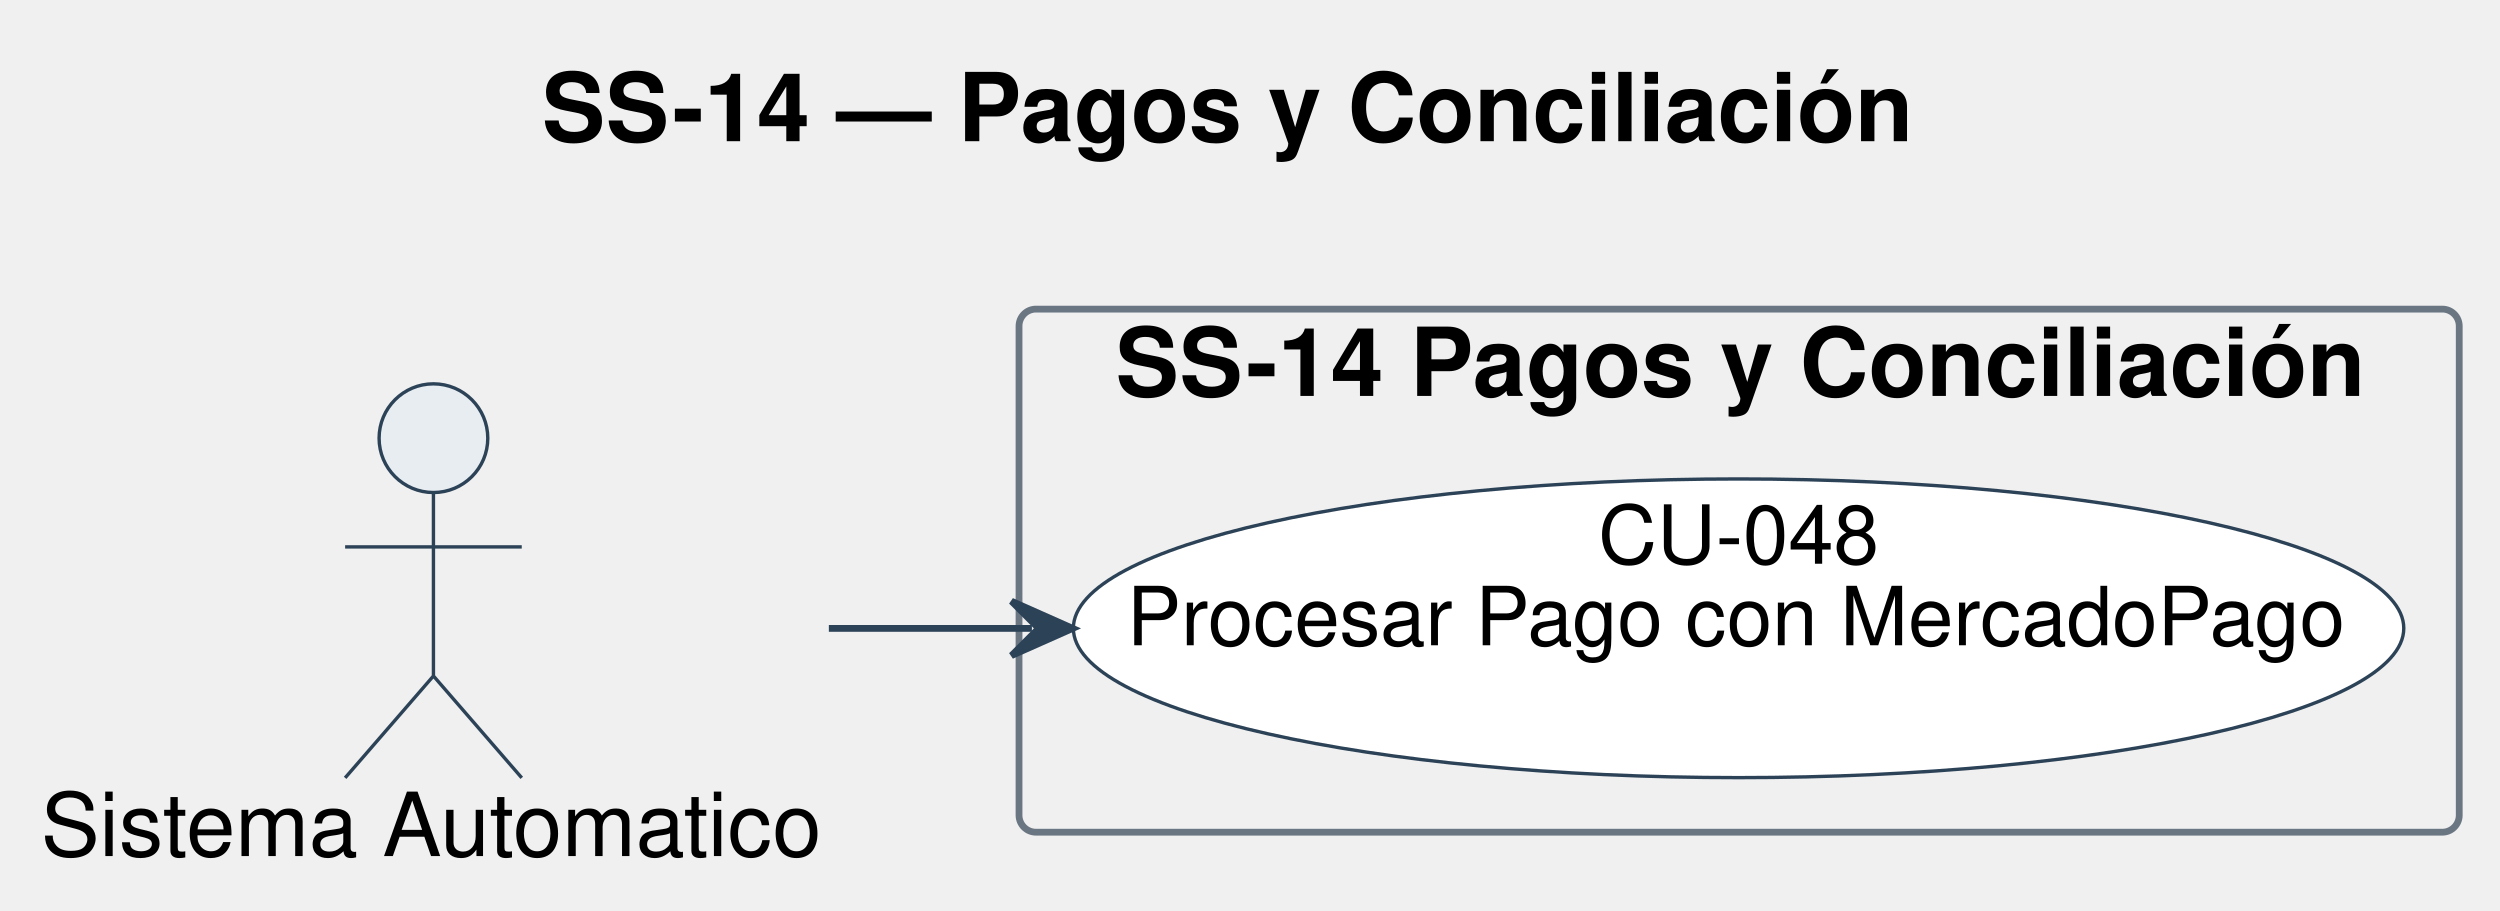
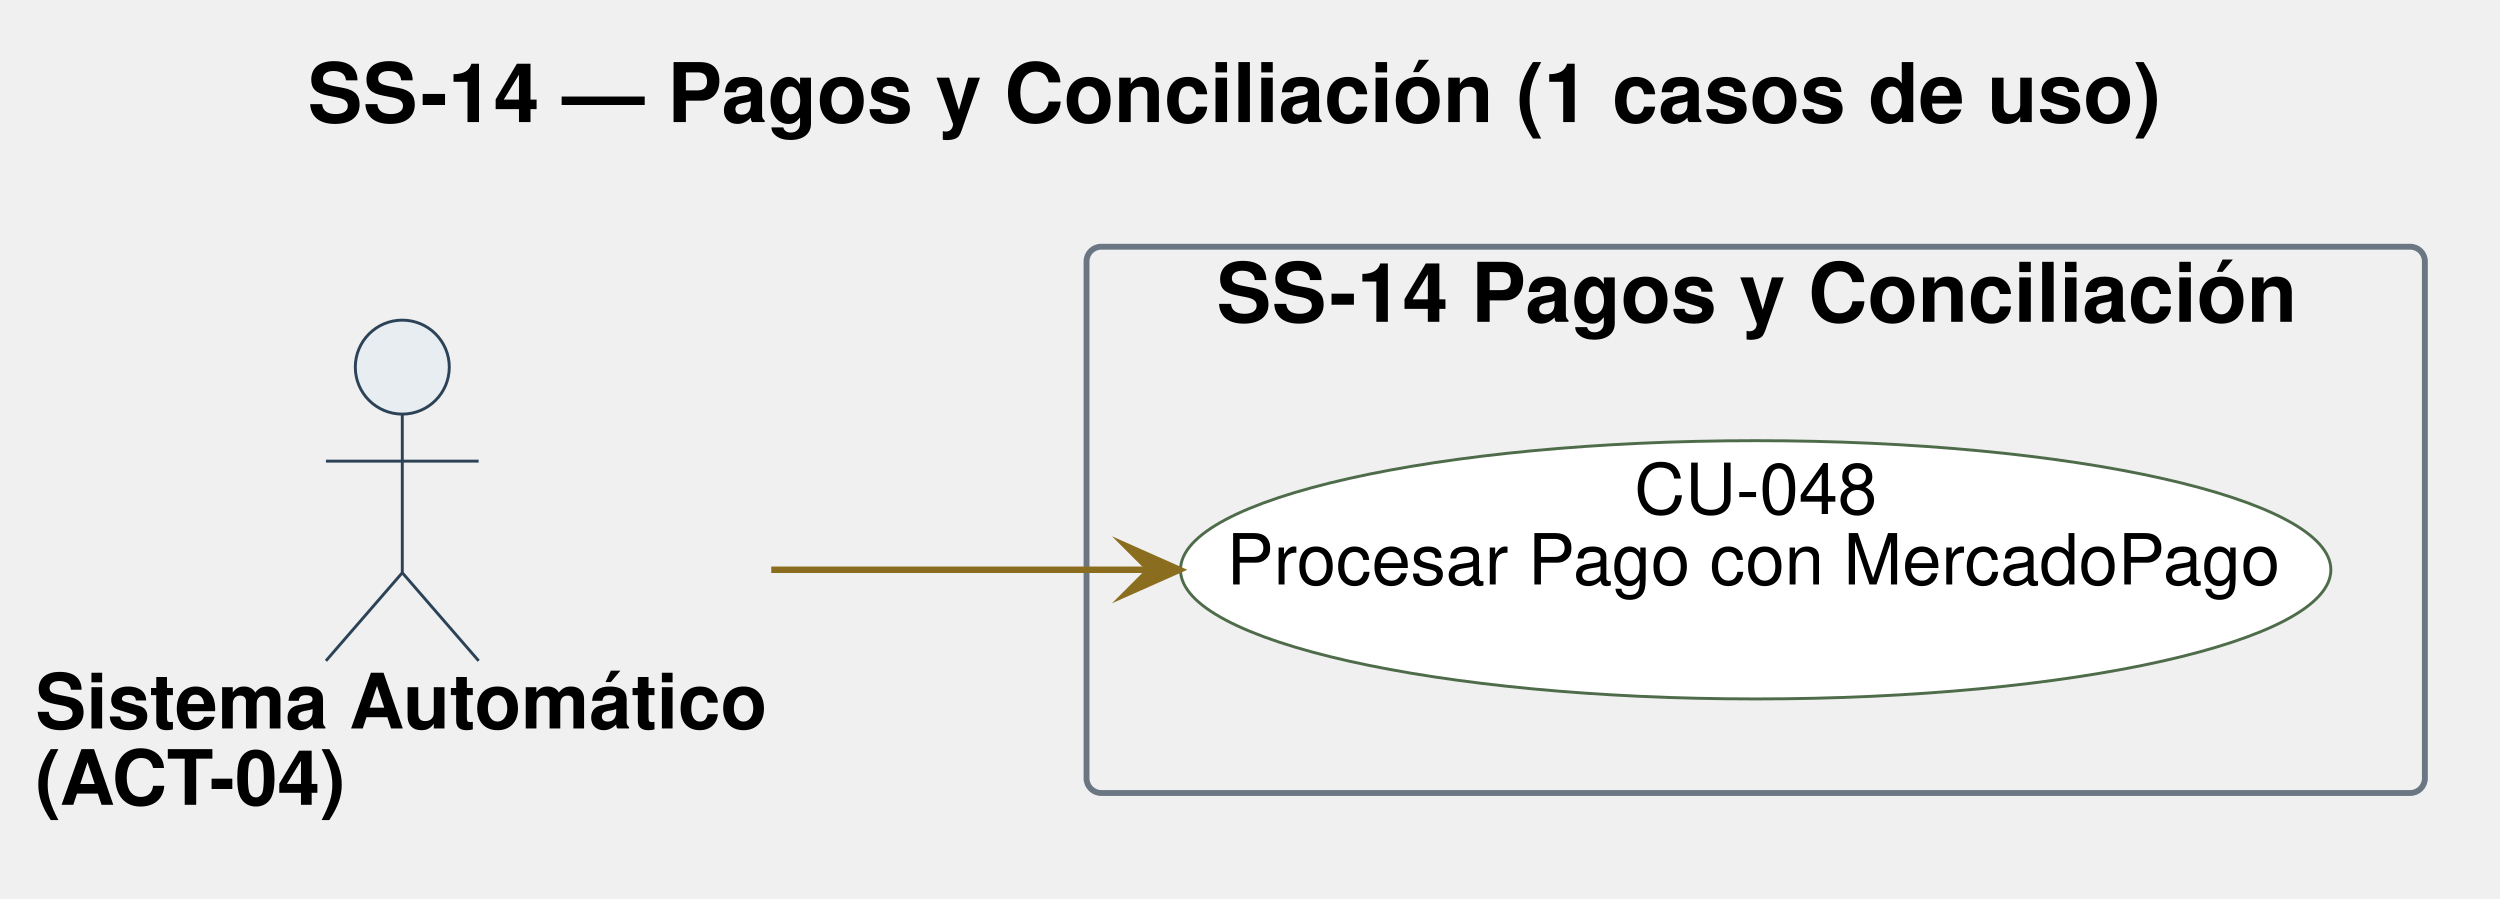
- <svg xmlns="http://www.w3.org/2000/svg" contentStyleType="text/css" data-diagram-type="DESCRIPTION" height="134px" preserveAspectRatio="none" style="width:368px;height:134px;background:#FFFFFF;" version="1.1" viewBox="0 0 368 134" width="368px" zoomAndPan="magnify">
+ <svg xmlns="http://www.w3.org/2000/svg" version="1.1" data-diagram-type="DESCRIPTION" style="width:665px;height:239px;background:#FFFFFF;" width="665.625px" height="239.063px" viewBox="0 0 665 239" zoomAndPan="magnify" preserveAspectRatio="none" contentStyleType="text/css">
  <defs />
-   <g>
+   <g font-family="sans-serif" lengthAdjust="spacing">
    <g class="title" data-source-line="1">
-       <text fill="#000000" font-family="Helvetica" font-size="14" font-weight="bold" lengthAdjust="spacing" textLength="201.503" x="79.749" y="20.78">SS-14 — Pagos y Conciliación</text>
+       <text x="81.808" y="32.469" fill="#000" font-size="21.875" textLength="492.337" font-weight="700" font-family="Helvetica">SS-14 — Pagos y Conciliación (1 casos de uso)</text>
    </g>
-     <g class="cluster" data-entity="SS-14 Pagos y Conciliaci.n" data-source-line="27" data-uid="ent0003" id="cluster_SS-14 Pagos y Conciliaci.n">
-       <rect fill="none" height="77" rx="2.5" ry="2.5" style="stroke:#6B7683;stroke-width:1;" width="212" x="150" y="45.5" />
-       <text fill="#000000" font-family="Helvetica" font-size="14" font-weight="bold" lengthAdjust="spacing" textLength="183.613" x="164.193" y="58.28">SS-14 Pagos y Conciliación</text>
+     <g class="cluster" data-qualified-name="SS-14 Pagos y Conciliaci.n" id="ent0002" data-source-line="36">
+       <rect x="289.016" y="65.625" width="356" height="145.313" fill="none" style="stroke:#6B7683;stroke-width:1.563;" rx="3.906" ry="3.906" />
+       <text x="323.568" y="85.594" fill="#000" font-size="21.875" textLength="286.896" font-weight="700" font-family="Helvetica">SS-14 Pagos y Conciliación</text>
    </g>
-     <g class="entity" data-entity="A4" data-source-line="25" data-uid="ent0002" id="entity_A4">
-       <ellipse cx="63.802" cy="64.5" fill="#E8EDF2" rx="8" ry="8" style="stroke:#2C4257;stroke-width:0.5;" />
-       <path d="M63.802,72.5 L63.802,99.5 M50.802,80.5 L76.802,80.5 M63.802,99.5 L50.802,114.5 M63.802,99.5 L76.802,114.5" fill="none" style="stroke:#2C4257;stroke-width:0.5;" />
-       <text fill="#000000" font-family="Helvetica" font-size="13" lengthAdjust="spacing" textLength="115.603" x="6" y="126.01">Sistema Automatico</text>
+     <g class="entity" data-qualified-name="SS-14 Pagos y Conciliaci.n.U048" id="ent0003" data-source-line="37">
+       <ellipse cx="467.013" cy="151.568" rx="152.997" ry="34.349" fill="#FFF" style="stroke:#4E6B4A;stroke-width:0.781;" />
+       <text x="434.709" y="136.724" fill="#000" font-size="18.75" textLength="64.609" font-family="Helvetica">CU-048</text>
+       <text x="326.306" y="155.474" fill="#000" font-size="18.75" textLength="281.415" font-family="Helvetica">Procesar Pago con MercadoPago</text>
    </g>
-     <g class="entity" data-entity="U48" data-source-line="28" data-uid="ent0004" id="entity_U48">
-       <ellipse cx="255.918" cy="92.484" fill="#FFFFFF" rx="97.918" ry="21.984" style="stroke:#2C4257;stroke-width:0.5;" />
-       <text fill="#000000" font-family="Helvetica" font-size="12" lengthAdjust="spacing" textLength="41.35" x="235.244" y="82.984">CU-048</text>
-       <text fill="#000000" font-family="Helvetica" font-size="12" lengthAdjust="spacing" textLength="180.106" x="165.866" y="94.984">Procesar Pago con MercadoPago</text>
+     <g class="entity" data-qualified-name="A04" id="ent0001" data-source-line="34">
+       <ellipse cx="107.01" cy="97.656" rx="12.5" ry="12.5" fill="#E8EDF2" style="stroke:#2C4257;stroke-width:0.781;" />
+       <path d="M107.01,110.156 L107.01,152.344 M86.697,122.656 L127.322,122.656 M107.01,152.344 L86.697,175.781 M107.01,152.344 L127.322,175.781" style="stroke:#2C4257;stroke-width:0.781;" fill="none" />
+       <text x="9.375" y="193.766" fill="#000" font-size="20.313" textLength="195.27" font-weight="700" font-family="Helvetica">Sistema Automático</text>
+       <text x="9.375" y="214.079" fill="#000" font-size="20.313" textLength="84.632" font-weight="700" font-family="Helvetica">(ACT-04)</text>
    </g>
-     <g class="link" data-entity-1="A4" data-entity-2="U48" data-uid="lnk5" id="link_A4_U48">
-       <polygon fill="#2C4257" points="157.895,92.5,148.895,88.5,152.895,92.5,148.895,96.5,157.895,92.5" style="stroke:#2C4257;stroke-width:1;" />
-       <path d="M122.006,92.5 C133.374,92.5 139.611,92.5 151.895,92.5" fill="none" style="stroke:#2C4257;stroke-width:1;" />
+     <g class="link" data-entity-1="ent0001" data-entity-2="ent0003" id="lnk4" data-source-line="40" data-link-type="dependency">
+       <path d="M205.156,151.563 C238.594,151.563 269.125,151.563 305.906,151.563" style="stroke:#8A6D1F;stroke-width:1.719;" fill="none" id="A04-to-U048" />
+       <polygon points="313.719,151.563,299.656,145.313,305.906,151.563,299.656,157.813,313.719,151.563" fill="#8A6D1F" style="stroke:#8A6D1F;stroke-width:1.719;stroke-linejoin:miter;stroke-miterlimit:10;" />
    </g>
  </g>
</svg>
